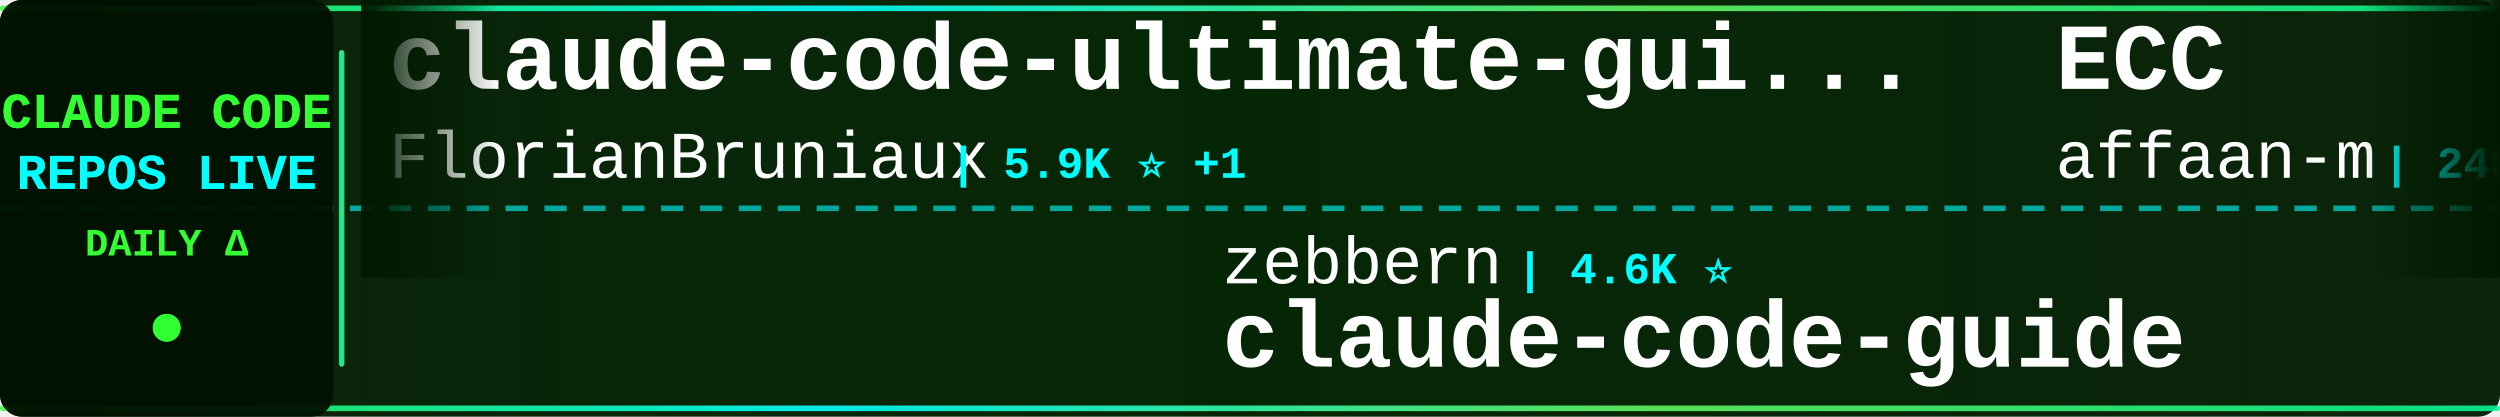
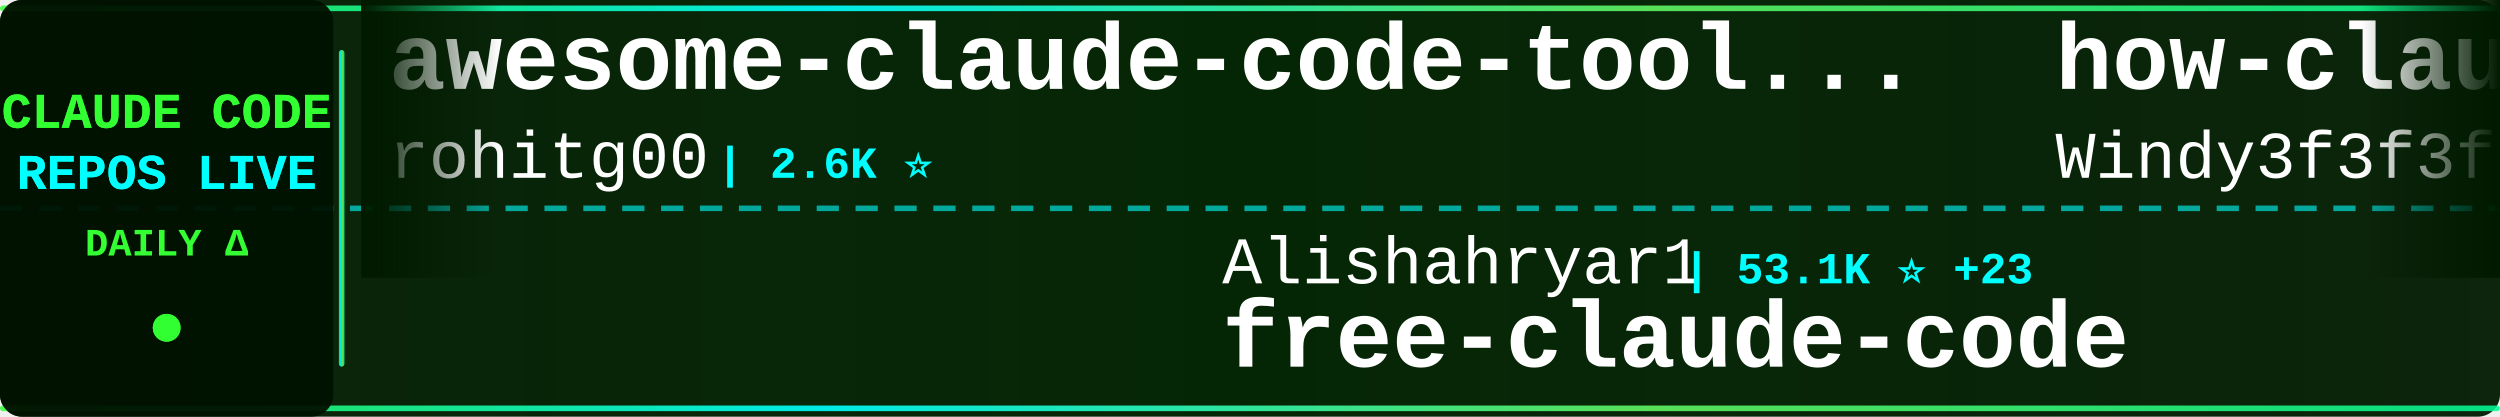
<svg xmlns="http://www.w3.org/2000/svg" width="900" height="150">
  <defs>
    <linearGradient id="tickerBg" x1="0%" y1="0%" x2="100%" y2="0%">
      <stop offset="0%" style="stop-color:#001a00;stop-opacity:0.95" />
      <stop offset="50%" style="stop-color:#002200;stop-opacity:0.98" />
      <stop offset="100%" style="stop-color:#001a00;stop-opacity:0.95" />
    </linearGradient>
    <linearGradient id="borderGrad" x1="0%" y1="0%" x2="100%" y2="0%">
      <stop offset="0%" style="stop-color:#33ff33;stop-opacity:0.85">
        <animate attributeName="stop-opacity" values="0.85;1;0.85" dur="2s" repeatCount="indefinite" />
      </stop>
      <stop offset="33%" style="stop-color:#00ffff;stop-opacity:0.9">
        <animate attributeName="stop-opacity" values="0.9;1;0.9" dur="2.2s" repeatCount="indefinite" />
      </stop>
      <stop offset="66%" style="stop-color:#66ff66;stop-opacity:0.85">
        <animate attributeName="stop-opacity" values="0.85;1;0.85" dur="1.8s" repeatCount="indefinite" />
      </stop>
      <stop offset="100%" style="stop-color:#00ff99;stop-opacity:0.85">
        <animate attributeName="stop-opacity" values="0.85;1;0.85" dur="2s" repeatCount="indefinite" />
      </stop>
    </linearGradient>
    <filter id="textGlow">
      <feGaussianBlur stdDeviation="0.1" result="coloredBlur" />
      <feMerge>
        <feMergeNode in="coloredBlur" />
        <feMergeNode in="SourceGraphic" />
      </feMerge>
    </filter>
    <filter id="metricGlow">
      <feGaussianBlur stdDeviation="0.2" result="coloredBlur" />
      <feMerge>
        <feMergeNode in="coloredBlur" />
        <feMergeNode in="SourceGraphic" />
      </feMerge>
    </filter>
    <linearGradient id="leftFade" x1="0%" y1="0%" x2="100%" y2="0%">
      <stop offset="0%" style="stop-color:#001a00;stop-opacity:1" />
      <stop offset="100%" style="stop-color:#001a00;stop-opacity:0" />
    </linearGradient>
    <linearGradient id="rightFade" x1="0%" y1="0%" x2="100%" y2="0%">
      <stop offset="0%" style="stop-color:#001a00;stop-opacity:0" />
      <stop offset="100%" style="stop-color:#001a00;stop-opacity:1" />
    </linearGradient>
  </defs>
  <rect width="900" height="150" fill="url(#tickerBg)" rx="8" />
  <rect x="0" y="2" width="900" height="2" fill="url(#borderGrad)" rx="1" />
  <rect x="0" y="146" width="900" height="2" fill="url(#borderGrad)" rx="1" />
  <line x1="0" y1="75" x2="900" y2="75" stroke="#00ffff" stroke-width="2" stroke-dasharray="8 6" opacity="0.6" />
  <rect x="0" y="0" width="120" height="150" fill="#001100" opacity="0.95" rx="8" />
  <text x="60" y="46" font-family="'Courier New', monospace" font-size="18" font-weight="bold" fill="#33ff33" text-anchor="middle" filter="url(#textGlow)">
    CLAUDE CODE
  </text>
  <text x="60" y="68" font-family="'Courier New', monospace" font-size="18" font-weight="bold" fill="#00ffff" text-anchor="middle" filter="url(#textGlow)">
    REPOS LIVE
  </text>
  <text x="60" y="92" font-family="'Courier New', monospace" font-size="14" font-weight="bold" fill="#33ff33" text-anchor="middle">
    DAILY Δ
  </text>
  <circle cx="60" cy="118" r="5" fill="#33ff33" filter="url(#metricGlow)">
    <animate attributeName="r" values="4;6;4" dur="1.5s" repeatCount="indefinite" />
    <animate attributeName="opacity" values="0.6;1;0.6" dur="1.5s" repeatCount="indefinite" />
  </circle>
  <rect x="122" y="18" width="2" height="114" fill="url(#borderGrad)" rx="1" />
  <clipPath id="tickerClip">
    <rect x="130" y="0" width="770" height="150" />
  </clipPath>
  <g clip-path="url(#tickerClip)">
    <g id="tickerItems">
      <animateTransform attributeName="transform" attributeType="XML" type="translate" from="0 0" to="-3000 0" dur="54s" repeatCount="indefinite" />
      <g transform="translate(0, 0)">
-         <text x="140" y="32" font-family="'Courier New', monospace" font-size="34" font-weight="bold" fill="#ffffff">claude-code-ultimate-gui...</text>
-         <text x="140" y="64" font-family="'Courier New', monospace" font-size="24" font-weight="normal" fill="#ffffff" opacity="1.0">FlorianBruniaux</text>
-         <text x="342" y="64" font-family="'Courier New', monospace" font-size="16" font-weight="bold" fill="#00ffff"> | 5.9K ⭐ +1</text>
+         <text x="140" y="32" font-family="'Courier New', monospace" font-size="34" font-weight="bold" fill="#ffffff">awesome-claude-code-tool...</text>
+         <text x="140" y="64" font-family="'Courier New', monospace" font-size="24" font-weight="normal" fill="#ffffff" opacity="1.0">rohitg00</text>
+         <text x="258" y="64" font-family="'Courier New', monospace" font-size="16" font-weight="bold" fill="#00ffff"> | 2.6K ⭐</text>
      </g>
      <g transform="translate(300, 0)">
-         <text x="140" y="102" font-family="'Courier New', monospace" font-size="24" font-weight="normal" fill="#ffffff" opacity="1.0">zebbern</text>
-         <text x="246" y="102" font-family="'Courier New', monospace" font-size="16" font-weight="bold" fill="#00ffff"> | 4.6K ⭐</text>
-         <text x="140" y="132" font-family="'Courier New', monospace" font-size="34" font-weight="bold" fill="#ffffff">claude-code-guide</text>
+         <text x="140" y="102" font-family="'Courier New', monospace" font-size="24" font-weight="normal" fill="#ffffff" opacity="1.0">Alishahryar1</text>
+         <text x="306" y="102" font-family="'Courier New', monospace" font-size="16" font-weight="bold" fill="#00ffff"> | 53.1K ⭐ +23</text>
+         <text x="140" y="132" font-family="'Courier New', monospace" font-size="34" font-weight="bold" fill="#ffffff">free-claude-code</text>
      </g>
      <g transform="translate(600, 0)">
-         <text x="140" y="32" font-family="'Courier New', monospace" font-size="34" font-weight="bold" fill="#ffffff">ECC</text>
-         <text x="140" y="64" font-family="'Courier New', monospace" font-size="24" font-weight="normal" fill="#ffffff" opacity="1.0">affaan-m</text>
-         <text x="258" y="64" font-family="'Courier New', monospace" font-size="16" font-weight="bold" fill="#00ffff"> | 248.3K ⭐ +276</text>
+         <text x="140" y="32" font-family="'Courier New', monospace" font-size="34" font-weight="bold" fill="#ffffff">how-claude-code-works</text>
+         <text x="140" y="64" font-family="'Courier New', monospace" font-size="24" font-weight="normal" fill="#ffffff" opacity="1.0">Windy3f3f3f3f</text>
+         <text x="318" y="64" font-family="'Courier New', monospace" font-size="16" font-weight="bold" fill="#00ffff"> | 3.6K ⭐ -1</text>
      </g>
      <g transform="translate(900, 0)">
-         <text x="140" y="102" font-family="'Courier New', monospace" font-size="24" font-weight="normal" fill="#ffffff" opacity="1.0">daymade</text>
-         <text x="246" y="102" font-family="'Courier New', monospace" font-size="16" font-weight="bold" fill="#00ffff"> | 1.4K ⭐</text>
-         <text x="140" y="132" font-family="'Courier New', monospace" font-size="34" font-weight="bold" fill="#ffffff">claude-code-skills</text>
+         <text x="140" y="102" font-family="'Courier New', monospace" font-size="24" font-weight="normal" fill="#ffffff" opacity="1.0">guanshan</text>
+         <text x="258" y="102" font-family="'Courier New', monospace" font-size="16" font-weight="bold" fill="#00ffff"> | 61 ⭐</text>
+         <text x="140" y="132" font-family="'Courier New', monospace" font-size="34" font-weight="bold" fill="#ffffff">ClaudeCode</text>
      </g>
      <g transform="translate(1200, 0)">
-         <text x="140" y="32" font-family="'Courier New', monospace" font-size="34" font-weight="bold" fill="#ffffff">Claude-Code</text>
-         <text x="140" y="64" font-family="'Courier New', monospace" font-size="24" font-weight="normal" fill="#ffffff" opacity="1.0">OrcaWhisper</text>
-         <text x="294" y="64" font-family="'Courier New', monospace" font-size="16" font-weight="bold" fill="#00ffff"> | 94 ⭐</text>
+         <text x="140" y="32" font-family="'Courier New', monospace" font-size="34" font-weight="bold" fill="#ffffff">everything-claude-code-z...</text>
+         <text x="140" y="64" font-family="'Courier New', monospace" font-size="24" font-weight="normal" fill="#ffffff" opacity="1.0">xu-xiang</text>
+         <text x="258" y="64" font-family="'Courier New', monospace" font-size="16" font-weight="bold" fill="#00ffff"> | 1.9K ⭐</text>
      </g>
      <g transform="translate(1500, 0)">
-         <text x="140" y="102" font-family="'Courier New', monospace" font-size="24" font-weight="normal" fill="#ffffff" opacity="1.0">Pimzino</text>
-         <text x="246" y="102" font-family="'Courier New', monospace" font-size="16" font-weight="bold" fill="#00ffff"> | 3.9K ⭐ -1</text>
-         <text x="140" y="132" font-family="'Courier New', monospace" font-size="34" font-weight="bold" fill="#ffffff">claude-code-spec-workflo...</text>
+         <text x="140" y="102" font-family="'Courier New', monospace" font-size="24" font-weight="normal" fill="#ffffff" opacity="1.0">krusemediallc</text>
+         <text x="318" y="102" font-family="'Courier New', monospace" font-size="16" font-weight="bold" fill="#00ffff"> | 1.5K ⭐</text>
+         <text x="140" y="132" font-family="'Courier New', monospace" font-size="34" font-weight="bold" fill="#ffffff">arcads-claude-code</text>
      </g>
      <g transform="translate(1800, 0)">
-         <text x="140" y="32" font-family="'Courier New', monospace" font-size="34" font-weight="bold" fill="#ffffff">everything-claude-code-z...</text>
-         <text x="140" y="64" font-family="'Courier New', monospace" font-size="24" font-weight="normal" fill="#ffffff" opacity="1.0">xu-xiang</text>
-         <text x="258" y="64" font-family="'Courier New', monospace" font-size="16" font-weight="bold" fill="#00ffff"> | 1.9K ⭐ +1</text>
+         <text x="140" y="32" font-family="'Courier New', monospace" font-size="34" font-weight="bold" fill="#ffffff">claude_code_src</text>
+         <text x="140" y="64" font-family="'Courier New', monospace" font-size="24" font-weight="normal" fill="#ffffff" opacity="1.0">ponponon</text>
+         <text x="258" y="64" font-family="'Courier New', monospace" font-size="16" font-weight="bold" fill="#00ffff"> | 2.3K ⭐</text>
      </g>
      <g transform="translate(2100, 0)">
-         <text x="140" y="102" font-family="'Courier New', monospace" font-size="24" font-weight="normal" fill="#ffffff" opacity="1.0">SeemSeam</text>
-         <text x="258" y="102" font-family="'Courier New', monospace" font-size="16" font-weight="bold" fill="#00ffff"> | 3.5K ⭐</text>
-         <text x="140" y="132" font-family="'Courier New', monospace" font-size="34" font-weight="bold" fill="#ffffff">claude_codex_bridge</text>
+         <text x="140" y="102" font-family="'Courier New', monospace" font-size="24" font-weight="normal" fill="#ffffff" opacity="1.0">disler</text>
+         <text x="234" y="102" font-family="'Courier New', monospace" font-size="16" font-weight="bold" fill="#00ffff"> | 1.7K ⭐</text>
+         <text x="140" y="132" font-family="'Courier New', monospace" font-size="34" font-weight="bold" fill="#ffffff">pi-vs-claude-code</text>
      </g>
      <g transform="translate(2400, 0)">
-         <text x="140" y="32" font-family="'Courier New', monospace" font-size="34" font-weight="bold" fill="#ffffff">claude-code-prompts</text>
-         <text x="140" y="64" font-family="'Courier New', monospace" font-size="24" font-weight="normal" fill="#ffffff" opacity="1.0">repowise-dev</text>
-         <text x="306" y="64" font-family="'Courier New', monospace" font-size="16" font-weight="bold" fill="#00ffff"> | 1.2K ⭐</text>
+         <text x="140" y="32" font-family="'Courier New', monospace" font-size="34" font-weight="bold" fill="#ffffff">awesome-claude-code-plug...</text>
+         <text x="140" y="64" font-family="'Courier New', monospace" font-size="24" font-weight="normal" fill="#ffffff" opacity="1.0">ccplugins</text>
+         <text x="270" y="64" font-family="'Courier New', monospace" font-size="16" font-weight="bold" fill="#00ffff"> | 931 ⭐</text>
      </g>
      <g transform="translate(2700, 0)">
-         <text x="140" y="102" font-family="'Courier New', monospace" font-size="24" font-weight="normal" fill="#ffffff" opacity="1.0">anthropics</text>
-         <text x="282" y="102" font-family="'Courier New', monospace" font-size="16" font-weight="bold" fill="#00ffff"> | 174.1K ⭐ +87</text>
-         <text x="140" y="132" font-family="'Courier New', monospace" font-size="34" font-weight="bold" fill="#ffffff">skills</text>
+         <text x="140" y="102" font-family="'Courier New', monospace" font-size="24" font-weight="normal" fill="#ffffff" opacity="1.0">kodu-ai</text>
+         <text x="246" y="102" font-family="'Courier New', monospace" font-size="16" font-weight="bold" fill="#00ffff"> | 5.2K ⭐</text>
+         <text x="140" y="132" font-family="'Courier New', monospace" font-size="34" font-weight="bold" fill="#ffffff">claude-coder</text>
      </g>
      <g transform="translate(3000, 0)">
-         <text x="140" y="32" font-family="'Courier New', monospace" font-size="34" font-weight="bold" fill="#ffffff">claude-code-ultimate-gui...</text>
-         <text x="140" y="64" font-family="'Courier New', monospace" font-size="24" font-weight="normal" fill="#ffffff" opacity="1.0">FlorianBruniaux</text>
-         <text x="342" y="64" font-family="'Courier New', monospace" font-size="16" font-weight="bold" fill="#00ffff"> | 5.9K ⭐ +1</text>
+         <text x="140" y="32" font-family="'Courier New', monospace" font-size="34" font-weight="bold" fill="#ffffff">awesome-claude-code-tool...</text>
+         <text x="140" y="64" font-family="'Courier New', monospace" font-size="24" font-weight="normal" fill="#ffffff" opacity="1.0">rohitg00</text>
+         <text x="258" y="64" font-family="'Courier New', monospace" font-size="16" font-weight="bold" fill="#00ffff"> | 2.6K ⭐</text>
      </g>
      <g transform="translate(3300, 0)">
-         <text x="140" y="102" font-family="'Courier New', monospace" font-size="24" font-weight="normal" fill="#ffffff" opacity="1.0">zebbern</text>
-         <text x="246" y="102" font-family="'Courier New', monospace" font-size="16" font-weight="bold" fill="#00ffff"> | 4.6K ⭐</text>
-         <text x="140" y="132" font-family="'Courier New', monospace" font-size="34" font-weight="bold" fill="#ffffff">claude-code-guide</text>
+         <text x="140" y="102" font-family="'Courier New', monospace" font-size="24" font-weight="normal" fill="#ffffff" opacity="1.0">Alishahryar1</text>
+         <text x="306" y="102" font-family="'Courier New', monospace" font-size="16" font-weight="bold" fill="#00ffff"> | 53.1K ⭐ +23</text>
+         <text x="140" y="132" font-family="'Courier New', monospace" font-size="34" font-weight="bold" fill="#ffffff">free-claude-code</text>
      </g>
      <g transform="translate(3600, 0)">
-         <text x="140" y="32" font-family="'Courier New', monospace" font-size="34" font-weight="bold" fill="#ffffff">ECC</text>
-         <text x="140" y="64" font-family="'Courier New', monospace" font-size="24" font-weight="normal" fill="#ffffff" opacity="1.0">affaan-m</text>
-         <text x="258" y="64" font-family="'Courier New', monospace" font-size="16" font-weight="bold" fill="#00ffff"> | 248.3K ⭐ +276</text>
+         <text x="140" y="32" font-family="'Courier New', monospace" font-size="34" font-weight="bold" fill="#ffffff">how-claude-code-works</text>
+         <text x="140" y="64" font-family="'Courier New', monospace" font-size="24" font-weight="normal" fill="#ffffff" opacity="1.0">Windy3f3f3f3f</text>
+         <text x="318" y="64" font-family="'Courier New', monospace" font-size="16" font-weight="bold" fill="#00ffff"> | 3.6K ⭐ -1</text>
      </g>
      <g transform="translate(3900, 0)">
-         <text x="140" y="102" font-family="'Courier New', monospace" font-size="24" font-weight="normal" fill="#ffffff" opacity="1.0">daymade</text>
-         <text x="246" y="102" font-family="'Courier New', monospace" font-size="16" font-weight="bold" fill="#00ffff"> | 1.4K ⭐</text>
-         <text x="140" y="132" font-family="'Courier New', monospace" font-size="34" font-weight="bold" fill="#ffffff">claude-code-skills</text>
+         <text x="140" y="102" font-family="'Courier New', monospace" font-size="24" font-weight="normal" fill="#ffffff" opacity="1.0">guanshan</text>
+         <text x="258" y="102" font-family="'Courier New', monospace" font-size="16" font-weight="bold" fill="#00ffff"> | 61 ⭐</text>
+         <text x="140" y="132" font-family="'Courier New', monospace" font-size="34" font-weight="bold" fill="#ffffff">ClaudeCode</text>
      </g>
    </g>
  </g>
  <rect x="130" y="0" width="50" height="100" fill="url(#leftFade)" />
  <rect x="850" y="0" width="50" height="100" fill="url(#rightFade)" />
</svg>
